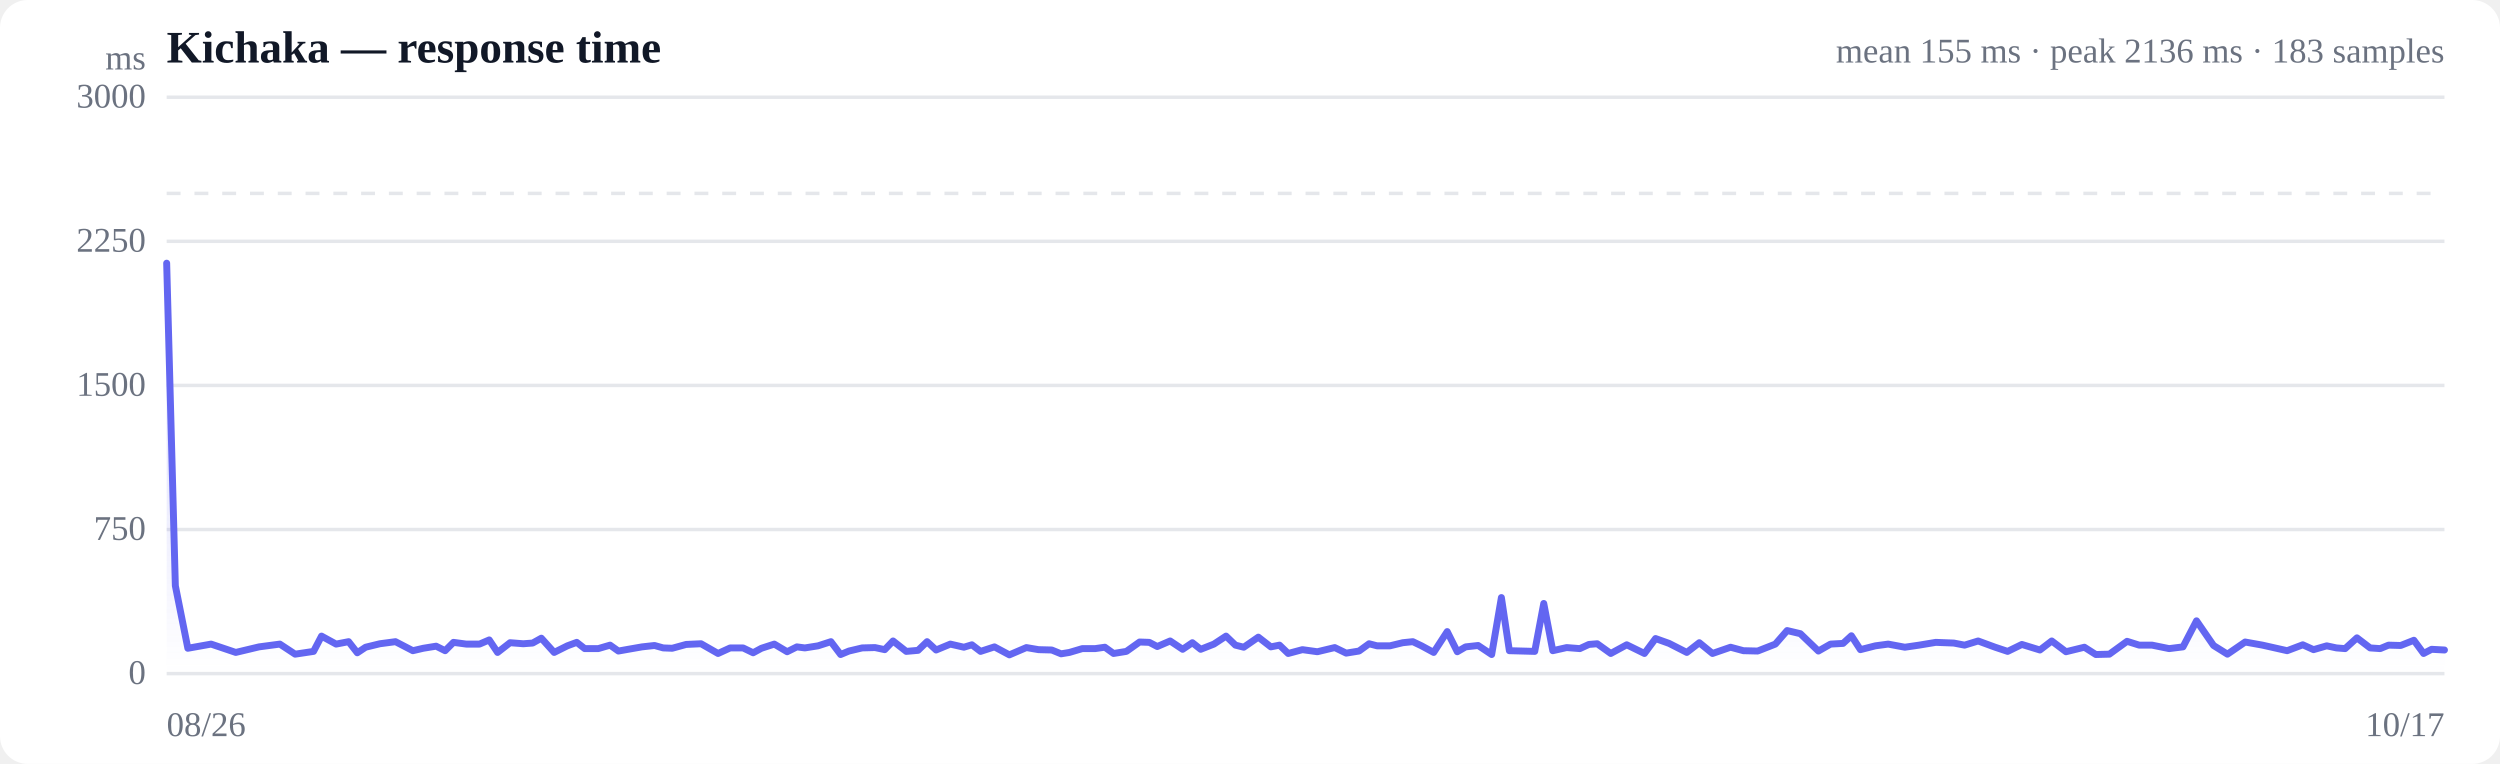
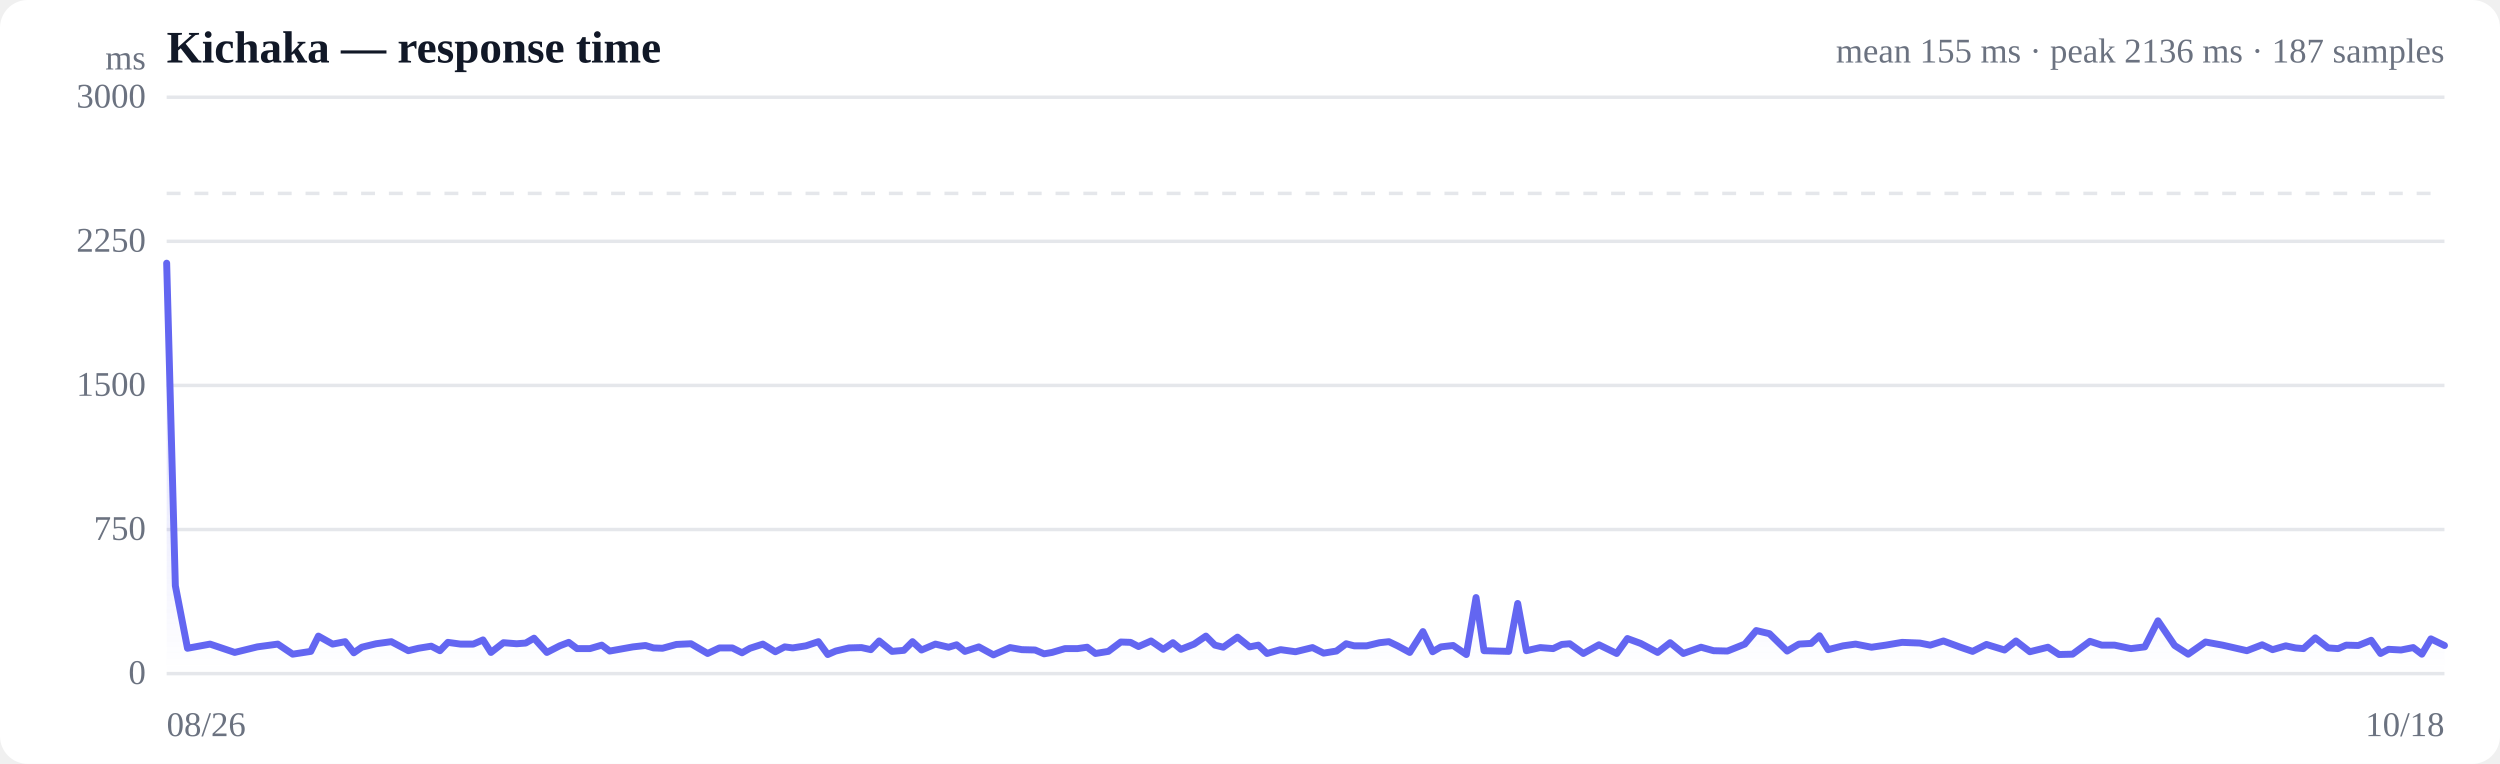
<svg xmlns="http://www.w3.org/2000/svg" viewBox="0 0 720 220" width="720" height="220" role="img" aria-label="Response time over time">
  <style>
  :root { color-scheme: light dark; }
  .bg { fill: #ffffff; }
  .grid { stroke: #e5e7eb; stroke-width: 1; }
  .axis { fill: #6b7280; font-size: 10px; }
  .title { fill: #111827; font-size: 13px; font-weight: 600; }
  .sub { fill: #6b7280; font-size: 10px; }
  .line { stroke: #6366f1; stroke-width: 2; fill: none; stroke-linejoin: round; stroke-linecap: round; }
  .area { fill: url(#fade); }
  .dot-degraded { fill: #f59e0b; }
  .dot-down { fill: #ef4444; }
  .empty { fill: #9ca3af; font-size: 12px; }
  @media (prefers-color-scheme: dark) {
    .bg { fill: #0b0f19; }
    .grid { stroke: #1f2937; }
    .axis, .sub { fill: #9ca3af; }
    .title { fill: #f3f4f6; }
    .line { stroke: #818cf8; }
  }
</style>
  <defs>
    <linearGradient id="fade" x1="0" y1="0" x2="0" y2="1">
      <stop offset="0%" stop-color="#6366f1" stop-opacity="0.28" />
      <stop offset="100%" stop-color="#6366f1" stop-opacity="0" />
    </linearGradient>
  </defs>
  <rect class="bg" width="720" height="220" rx="8" />
  <text class="title" x="48" y="18">Kichaka — response time</text>
-   <text class="sub" x="704" y="18" text-anchor="end">mean 155 ms · peak 2136 ms · 183 samples</text>
+   <text class="sub" x="704" y="18" text-anchor="end">mean 155 ms · peak 2136 ms · 187 samples</text>
  <line class="grid" x1="48" y1="194.0" x2="704" y2="194.0" />
  <text class="axis" x="42" y="197" text-anchor="end">0</text>
  <line class="grid" x1="48" y1="152.5" x2="704" y2="152.5" />
  <text class="axis" x="42" y="155.5" text-anchor="end">750</text>
  <line class="grid" x1="48" y1="111.0" x2="704" y2="111.0" />
  <text class="axis" x="42" y="114" text-anchor="end">1500</text>
  <line class="grid" x1="48" y1="69.5" x2="704" y2="69.5" />
  <text class="axis" x="42" y="72.5" text-anchor="end">2250</text>
  <line class="grid" x1="48" y1="28.0" x2="704" y2="28.0" />
  <text class="axis" x="42" y="31" text-anchor="end">3000</text>
  <line class="grid" stroke-dasharray="4 4" x1="48" y1="55.7" x2="704" y2="55.7" />
-   <path class="area" d="M48.0,75.8 L48.0,75.8 L50.5,168.7 L54.1,186.7 L60.8,185.5 L67.9,187.9 L74.6,186.3 L80.6,185.5 L85.0,188.4 L90.3,187.6 L92.6,183.2 L96.8,185.5 L100.4,184.8 L102.9,188.0 L105.3,186.4 L109.4,185.4 L113.9,184.8 L118.9,187.4 L121.9,186.7 L125.6,186.1 L128.2,187.4 L130.6,185.0 L134.3,185.5 L138.1,185.5 L140.9,184.3 L143.3,187.9 L146.9,185.1 L150.7,185.4 L153.4,185.2 L155.9,183.8 L159.6,187.9 L163.4,186.0 L166.1,185.0 L168.4,186.8 L172.3,186.8 L175.7,185.8 L178.1,187.5 L180.9,187.0 L184.9,186.3 L188.5,185.9 L191.0,186.6 L193.6,186.7 L197.6,185.6 L201.9,185.4 L206.8,188.2 L210.3,186.6 L214.0,186.6 L216.9,188.0 L219.3,186.7 L223.0,185.5 L226.7,187.7 L229.5,186.3 L231.8,186.6 L235.6,186.0 L239.3,184.8 L242.1,188.5 L244.5,187.5 L248.3,186.6 L252.0,186.5 L254.8,187.1 L257.2,184.6 L261.0,187.6 L264.4,187.3 L267.0,184.8 L269.6,187.2 L273.7,185.5 L277.6,186.4 L279.9,185.7 L282.4,187.6 L286.4,186.3 L290.7,188.6 L295.6,186.5 L299.1,187.1 L302.9,187.2 L305.6,188.3 L308.0,187.9 L311.7,186.8 L315.4,186.8 L318.2,186.4 L320.7,188.2 L324.4,187.6 L328.2,184.9 L331.0,185.0 L333.3,186.2 L337.0,184.6 L340.6,187.0 L343.4,185.1 L345.8,187.0 L349.6,185.5 L353.1,183.2 L355.8,185.8 L358.2,186.4 L362.4,183.5 L366.0,186.3 L368.5,185.8 L371.0,188.2 L375.1,187.1 L379.4,187.7 L384.4,186.5 L387.7,188.1 L391.4,187.5 L394.3,185.4 L396.6,186.0 L400.3,186.0 L404.0,185.1 L406.9,184.8 L409.4,186.0 L412.9,187.9 L416.8,181.9 L419.7,187.7 L422.1,186.3 L425.7,185.9 L429.6,188.5 L432.4,172.1 L434.7,187.4 L438.4,187.5 L442.0,187.6 L444.6,173.8 L447.2,187.4 L451.2,186.5 L455.0,186.8 L457.6,185.6 L460.0,185.4 L463.9,188.2 L468.5,185.7 L473.6,188.2 L476.8,183.9 L480.7,185.3 L485.8,187.9 L489.4,185.1 L493.2,188.2 L498.4,186.4 L502.1,187.4 L506.2,187.5 L511.3,185.5 L514.7,181.6 L518.5,182.5 L523.7,187.5 L527.2,185.5 L530.8,185.3 L533.2,183.1 L535.8,187.1 L540.1,186.0 L543.8,185.5 L548.6,186.4 L552.7,185.8 L557.5,185.0 L562.7,185.2 L565.8,185.8 L569.7,184.6 L574.6,186.4 L578.2,187.6 L582.3,185.6 L587.5,187.2 L590.9,184.6 L595.0,187.7 L600.3,186.4 L603.6,188.5 L607.5,188.4 L612.6,184.7 L616.1,185.8 L619.8,185.8 L624.7,186.8 L628.7,186.3 L632.6,178.8 L637.5,185.9 L641.5,188.4 L646.6,184.9 L651.6,185.8 L658.7,187.4 L663.2,185.7 L666.3,187.1 L670.1,186.0 L672.9,186.6 L675.4,186.8 L678.8,183.7 L682.6,186.6 L685.5,186.8 L687.9,185.8 L691.4,185.9 L695.2,184.4 L698.0,188.2 L700.3,187.0 L704.0,187.2 L704.0,194.0 L48.0,194.0 Z" />
-   <path class="line" d="M48.0,75.8 L50.5,168.7 L54.1,186.7 L60.8,185.5 L67.9,187.9 L74.6,186.3 L80.6,185.5 L85.0,188.4 L90.3,187.6 L92.6,183.2 L96.8,185.5 L100.4,184.8 L102.9,188.0 L105.3,186.4 L109.4,185.4 L113.9,184.8 L118.9,187.4 L121.9,186.7 L125.6,186.1 L128.2,187.4 L130.6,185.0 L134.3,185.5 L138.1,185.5 L140.9,184.3 L143.3,187.9 L146.9,185.1 L150.7,185.4 L153.4,185.2 L155.9,183.8 L159.6,187.9 L163.4,186.0 L166.1,185.0 L168.4,186.8 L172.3,186.8 L175.7,185.8 L178.1,187.5 L180.9,187.0 L184.9,186.3 L188.5,185.9 L191.0,186.6 L193.6,186.7 L197.6,185.6 L201.9,185.4 L206.8,188.2 L210.3,186.6 L214.0,186.6 L216.9,188.0 L219.3,186.7 L223.0,185.5 L226.7,187.7 L229.5,186.3 L231.8,186.6 L235.6,186.0 L239.3,184.8 L242.1,188.5 L244.5,187.5 L248.3,186.6 L252.0,186.5 L254.8,187.1 L257.2,184.6 L261.0,187.6 L264.4,187.3 L267.0,184.8 L269.6,187.2 L273.7,185.5 L277.6,186.4 L279.9,185.7 L282.4,187.6 L286.4,186.3 L290.7,188.6 L295.6,186.5 L299.1,187.1 L302.9,187.2 L305.6,188.3 L308.0,187.9 L311.7,186.8 L315.4,186.8 L318.2,186.4 L320.7,188.2 L324.4,187.6 L328.2,184.9 L331.0,185.0 L333.3,186.2 L337.0,184.6 L340.6,187.0 L343.4,185.1 L345.8,187.0 L349.6,185.5 L353.1,183.2 L355.8,185.8 L358.2,186.4 L362.4,183.5 L366.0,186.3 L368.5,185.8 L371.0,188.2 L375.1,187.1 L379.4,187.7 L384.4,186.5 L387.7,188.1 L391.4,187.5 L394.3,185.4 L396.6,186.0 L400.3,186.0 L404.0,185.1 L406.9,184.8 L409.4,186.0 L412.9,187.9 L416.8,181.9 L419.7,187.7 L422.1,186.3 L425.7,185.9 L429.6,188.5 L432.4,172.1 L434.7,187.4 L438.4,187.5 L442.0,187.6 L444.6,173.8 L447.2,187.4 L451.2,186.5 L455.0,186.8 L457.6,185.6 L460.0,185.4 L463.9,188.2 L468.5,185.7 L473.6,188.2 L476.8,183.9 L480.7,185.3 L485.8,187.9 L489.4,185.1 L493.2,188.2 L498.4,186.4 L502.1,187.4 L506.2,187.5 L511.3,185.5 L514.7,181.6 L518.5,182.5 L523.7,187.5 L527.2,185.5 L530.8,185.3 L533.2,183.1 L535.8,187.1 L540.1,186.0 L543.8,185.5 L548.6,186.4 L552.7,185.8 L557.5,185.0 L562.7,185.2 L565.8,185.8 L569.7,184.6 L574.6,186.4 L578.2,187.6 L582.3,185.6 L587.5,187.2 L590.9,184.6 L595.0,187.7 L600.3,186.4 L603.6,188.5 L607.5,188.4 L612.6,184.7 L616.1,185.8 L619.8,185.8 L624.7,186.8 L628.7,186.3 L632.6,178.8 L637.5,185.9 L641.5,188.4 L646.6,184.9 L651.6,185.8 L658.7,187.4 L663.2,185.7 L666.3,187.1 L670.1,186.0 L672.9,186.6 L675.4,186.8 L678.8,183.7 L682.6,186.6 L685.5,186.8 L687.9,185.8 L691.4,185.9 L695.2,184.4 L698.0,188.2 L700.3,187.0 L704.0,187.2" />
+   <path class="area" d="M48.0,75.8 L48.0,75.8 L50.5,168.7 L54.0,186.7 L60.5,185.5 L67.6,187.9 L74.1,186.3 L80.0,185.5 L84.3,188.4 L89.5,187.6 L91.7,183.2 L95.8,185.5 L99.4,184.8 L101.9,188.0 L104.2,186.4 L108.3,185.4 L112.7,184.8 L117.6,187.4 L120.5,186.7 L124.2,186.1 L126.7,187.4 L129.0,185.0 L132.6,185.5 L136.3,185.5 L139.1,184.3 L141.4,187.9 L145.0,185.1 L148.8,185.4 L151.4,185.2 L153.8,183.8 L157.5,187.9 L161.2,186.0 L163.8,185.0 L166.2,186.8 L169.9,186.8 L173.3,185.8 L175.6,187.5 L178.4,187.0 L182.3,186.3 L185.9,185.9 L188.2,186.6 L190.8,186.7 L194.8,185.6 L199.0,185.4 L203.8,188.2 L207.2,186.6 L210.9,186.6 L213.7,188.0 L216.0,186.7 L219.7,185.5 L223.3,187.7 L226.0,186.3 L228.3,186.6 L232.1,186.0 L235.7,184.8 L238.4,188.5 L240.7,187.5 L244.5,186.6 L248.1,186.5 L250.8,187.1 L253.2,184.6 L256.9,187.6 L260.3,187.3 L262.8,184.8 L265.4,187.2 L269.4,185.5 L273.2,186.4 L275.5,185.7 L277.9,187.6 L281.9,186.3 L286.1,188.6 L290.9,186.5 L294.3,187.1 L298.1,187.2 L300.7,188.3 L303.0,187.9 L306.7,186.8 L310.3,186.8 L313.1,186.4 L315.5,188.2 L319.2,187.6 L322.8,184.9 L325.6,185.0 L327.9,186.2 L331.5,184.6 L335.0,187.0 L337.8,185.1 L340.1,187.0 L343.9,185.5 L347.3,183.2 L349.9,185.8 L352.3,186.4 L356.4,183.5 L359.9,186.3 L362.4,185.8 L364.9,188.2 L368.8,187.1 L373.1,187.7 L378.0,186.5 L381.2,188.1 L384.9,187.5 L387.7,185.4 L390.0,186.0 L393.6,186.0 L397.3,185.1 L400.0,184.8 L402.5,186.0 L406.0,187.9 L409.8,181.9 L412.6,187.7 L415.0,186.3 L418.5,185.9 L422.3,188.5 L425.1,172.1 L427.4,187.4 L431.0,187.5 L434.5,187.6 L437.1,173.8 L439.6,187.4 L443.6,186.5 L447.3,186.8 L449.8,185.6 L452.1,185.4 L456.0,188.2 L460.5,185.7 L465.6,188.2 L468.7,183.9 L472.5,185.3 L477.4,187.9 L481.0,185.1 L484.8,188.2 L489.9,186.4 L493.5,187.4 L497.5,187.5 L502.5,185.5 L505.8,181.6 L509.6,182.5 L514.7,187.5 L518.1,185.5 L521.6,185.3 L524.0,183.1 L526.5,187.1 L530.8,186.0 L534.4,185.5 L539.0,186.4 L543.1,185.8 L547.8,185.0 L552.9,185.2 L555.9,185.8 L559.7,184.6 L564.6,186.4 L568.1,187.6 L572.1,185.6 L577.3,187.2 L580.6,184.6 L584.6,187.7 L589.8,186.4 L593.0,188.5 L596.9,188.4 L601.9,184.7 L605.3,185.8 L609.0,185.8 L613.7,186.8 L617.7,186.3 L621.5,178.8 L626.3,185.9 L630.2,188.4 L635.2,184.9 L640.1,185.8 L647.1,187.4 L651.5,185.7 L654.5,187.1 L658.3,186.0 L661.1,186.6 L663.4,186.8 L666.8,183.7 L670.5,186.6 L673.4,186.8 L675.7,185.8 L679.2,185.9 L682.9,184.4 L685.6,188.2 L687.9,187.0 L691.5,187.2 L695.0,186.5 L697.5,188.4 L700.1,184.0 L704.0,185.9 L704.0,194.0 L48.0,194.0 Z" />
+   <path class="line" d="M48.0,75.8 L50.5,168.7 L54.0,186.7 L60.5,185.5 L67.6,187.9 L74.1,186.3 L80.0,185.5 L84.3,188.4 L89.5,187.6 L91.7,183.2 L95.8,185.5 L99.4,184.8 L101.9,188.0 L104.2,186.4 L108.3,185.4 L112.7,184.8 L117.6,187.4 L120.5,186.7 L124.2,186.1 L126.7,187.4 L129.0,185.0 L132.6,185.5 L136.3,185.5 L139.1,184.3 L141.4,187.9 L145.0,185.1 L148.8,185.4 L151.4,185.2 L153.8,183.8 L157.5,187.9 L161.2,186.0 L163.8,185.0 L166.2,186.8 L169.9,186.8 L173.3,185.8 L175.6,187.5 L178.4,187.0 L182.3,186.3 L185.9,185.9 L188.2,186.6 L190.8,186.7 L194.8,185.6 L199.0,185.4 L203.8,188.2 L207.2,186.6 L210.9,186.6 L213.7,188.0 L216.0,186.7 L219.7,185.5 L223.3,187.7 L226.0,186.3 L228.3,186.6 L232.1,186.0 L235.7,184.8 L238.4,188.5 L240.7,187.5 L244.5,186.6 L248.1,186.5 L250.8,187.1 L253.2,184.6 L256.9,187.6 L260.3,187.3 L262.8,184.8 L265.4,187.2 L269.4,185.5 L273.2,186.4 L275.5,185.7 L277.9,187.6 L281.9,186.3 L286.1,188.6 L290.9,186.5 L294.3,187.1 L298.1,187.2 L300.7,188.3 L303.0,187.9 L306.7,186.8 L310.3,186.8 L313.1,186.4 L315.5,188.2 L319.2,187.6 L322.8,184.9 L325.6,185.0 L327.9,186.2 L331.5,184.6 L335.0,187.0 L337.8,185.1 L340.1,187.0 L343.9,185.5 L347.3,183.2 L349.9,185.8 L352.3,186.4 L356.4,183.5 L359.9,186.3 L362.4,185.8 L364.9,188.2 L368.8,187.1 L373.1,187.7 L378.0,186.5 L381.2,188.1 L384.9,187.5 L387.7,185.4 L390.0,186.0 L393.6,186.0 L397.3,185.1 L400.0,184.8 L402.5,186.0 L406.0,187.9 L409.8,181.9 L412.6,187.7 L415.0,186.3 L418.5,185.9 L422.3,188.5 L425.1,172.1 L427.4,187.4 L431.0,187.5 L434.5,187.6 L437.1,173.8 L439.6,187.4 L443.6,186.5 L447.3,186.8 L449.8,185.6 L452.1,185.4 L456.0,188.2 L460.5,185.7 L465.6,188.2 L468.7,183.9 L472.5,185.3 L477.4,187.9 L481.0,185.1 L484.8,188.2 L489.9,186.4 L493.5,187.4 L497.5,187.5 L502.5,185.5 L505.8,181.6 L509.6,182.5 L514.7,187.5 L518.1,185.5 L521.6,185.3 L524.0,183.1 L526.5,187.1 L530.8,186.0 L534.4,185.5 L539.0,186.4 L543.1,185.8 L547.8,185.0 L552.9,185.2 L555.9,185.8 L559.7,184.6 L564.6,186.4 L568.1,187.6 L572.1,185.6 L577.3,187.2 L580.6,184.6 L584.6,187.7 L589.8,186.4 L593.0,188.5 L596.9,188.4 L601.9,184.7 L605.3,185.8 L609.0,185.8 L613.7,186.8 L617.7,186.3 L621.5,178.8 L626.3,185.9 L630.2,188.4 L635.2,184.9 L640.1,185.8 L647.1,187.4 L651.5,185.7 L654.5,187.1 L658.3,186.0 L661.1,186.6 L663.4,186.8 L666.8,183.7 L670.5,186.6 L673.4,186.8 L675.7,185.8 L679.2,185.9 L682.9,184.4 L685.6,188.2 L687.9,187.0 L691.5,187.2 L695.0,186.5 L697.5,188.4 L700.1,184.0 L704.0,185.9" />
  <text class="axis" x="48" y="212">08/26</text>
-   <text class="axis" x="704" y="212" text-anchor="end">10/17</text>
+   <text class="axis" x="704" y="212" text-anchor="end">10/18</text>
  <text class="axis" x="42" y="20" text-anchor="end">ms</text>
</svg>
